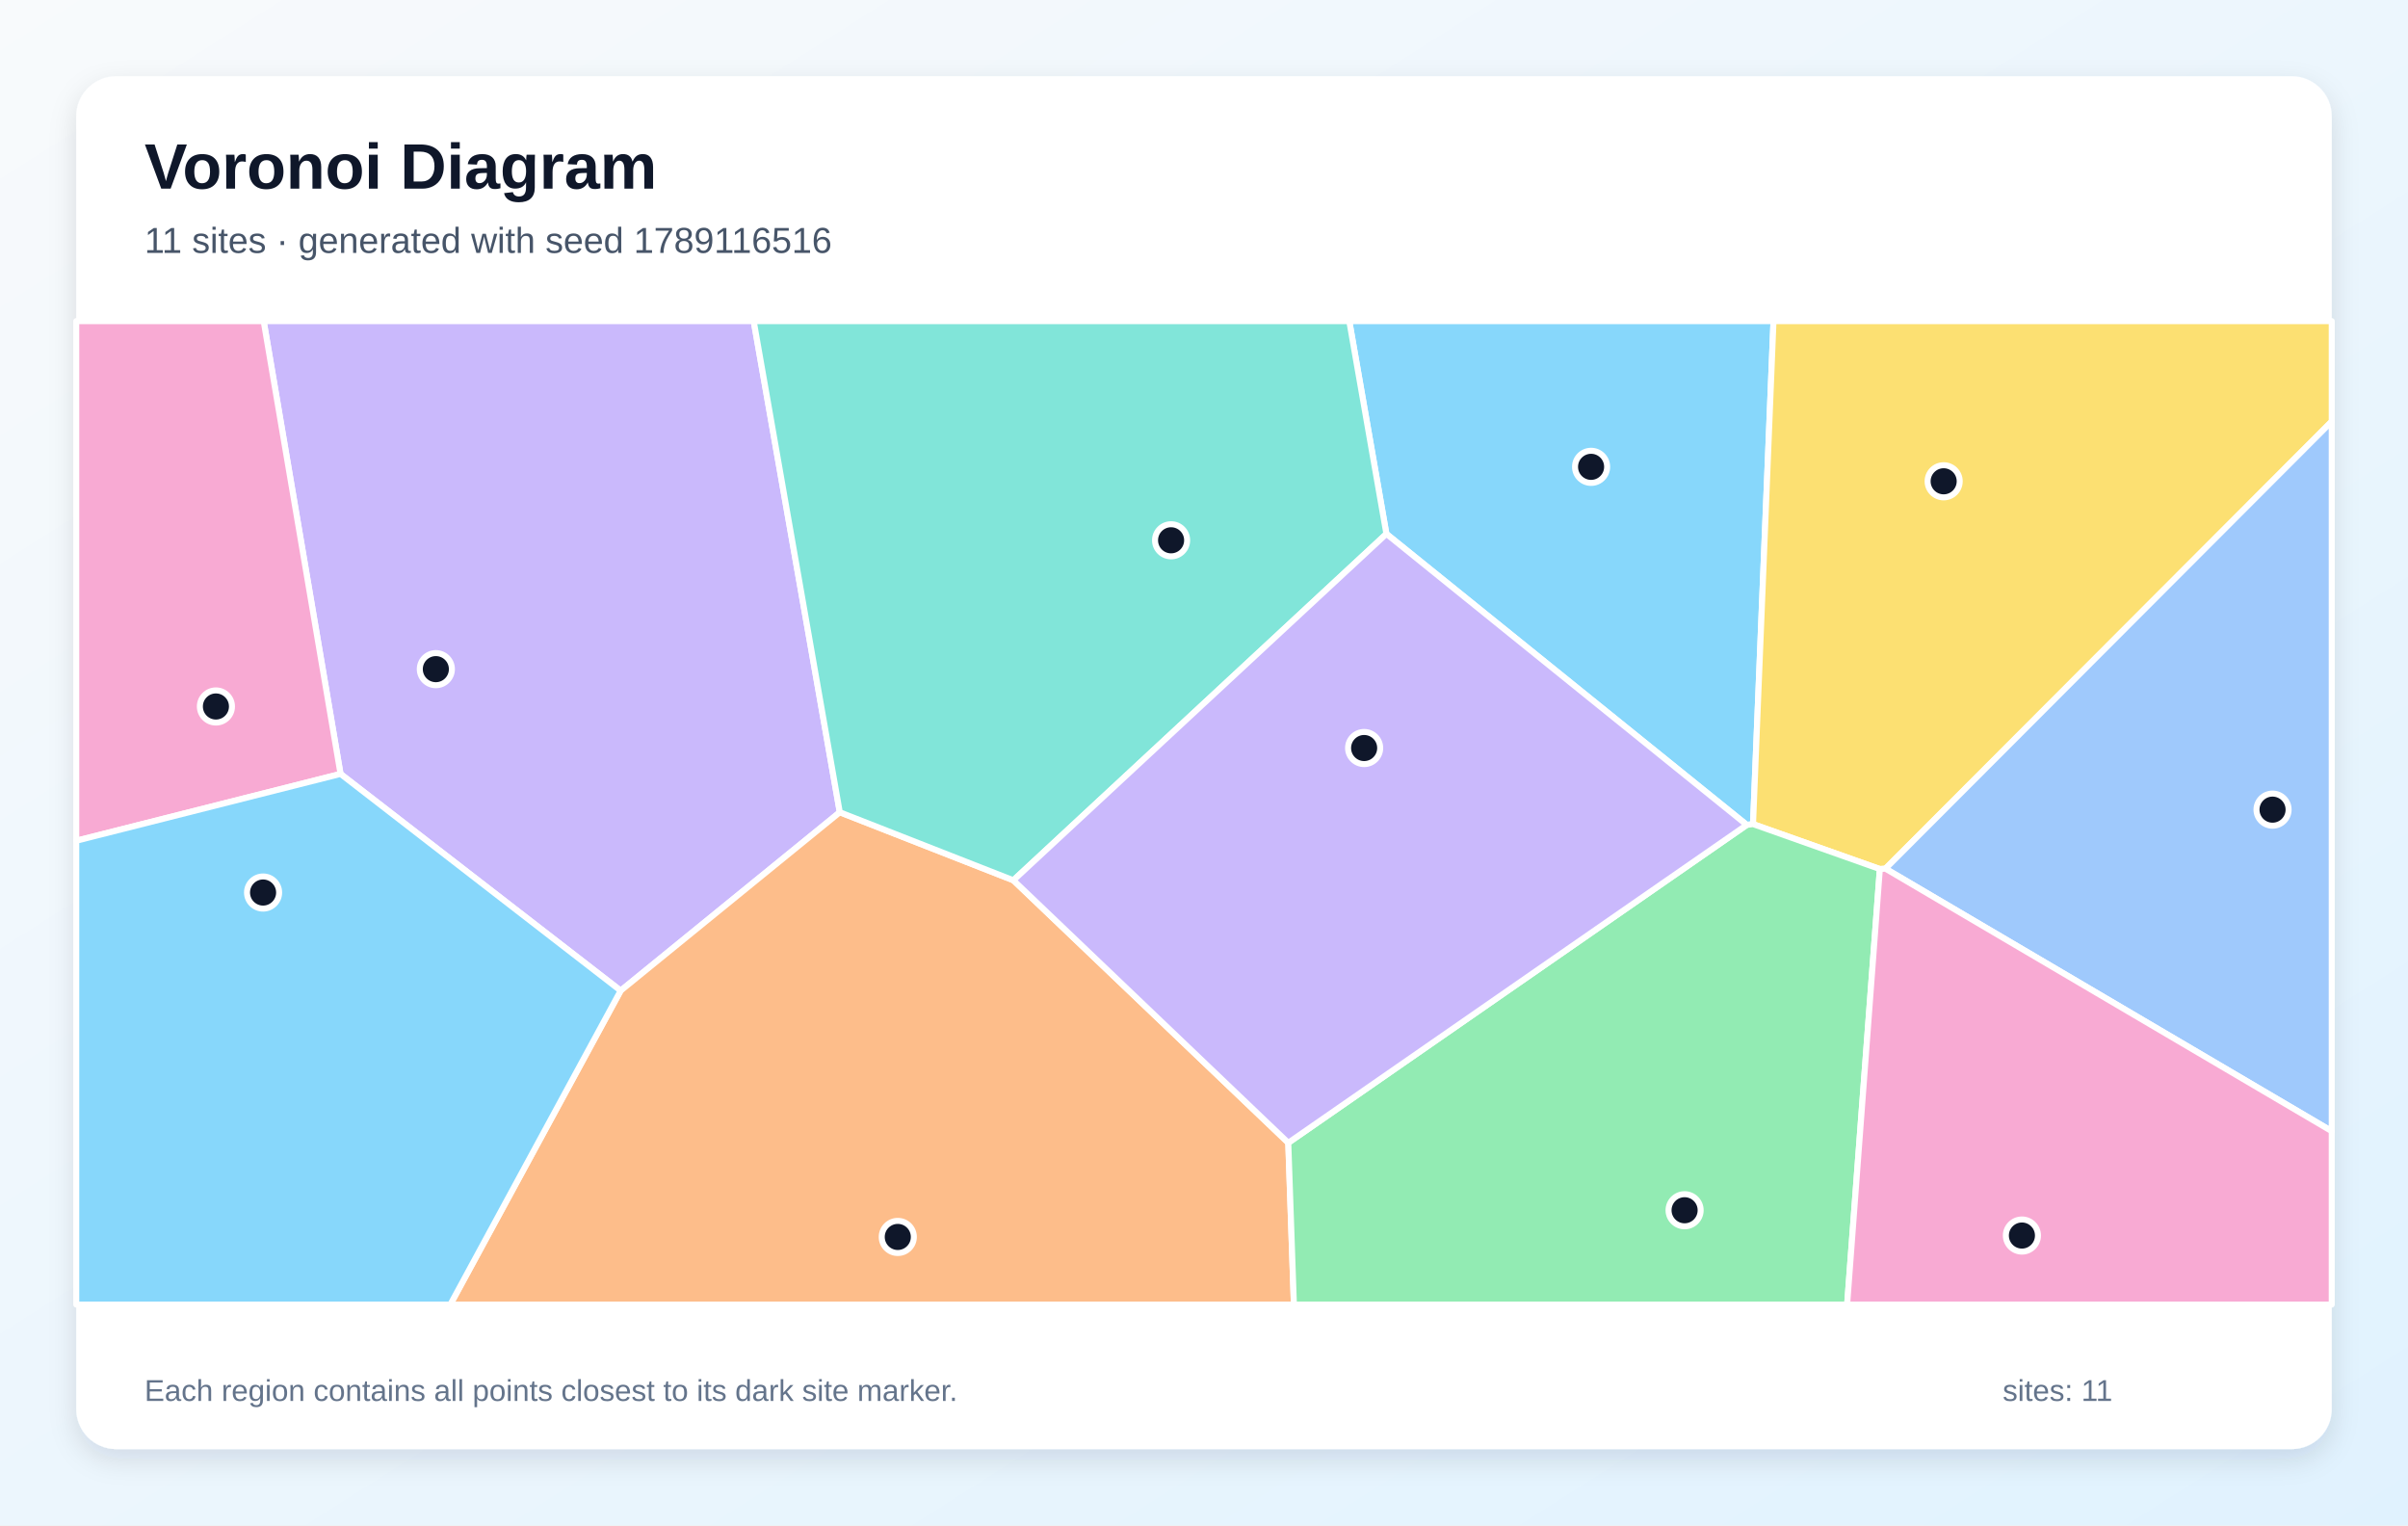
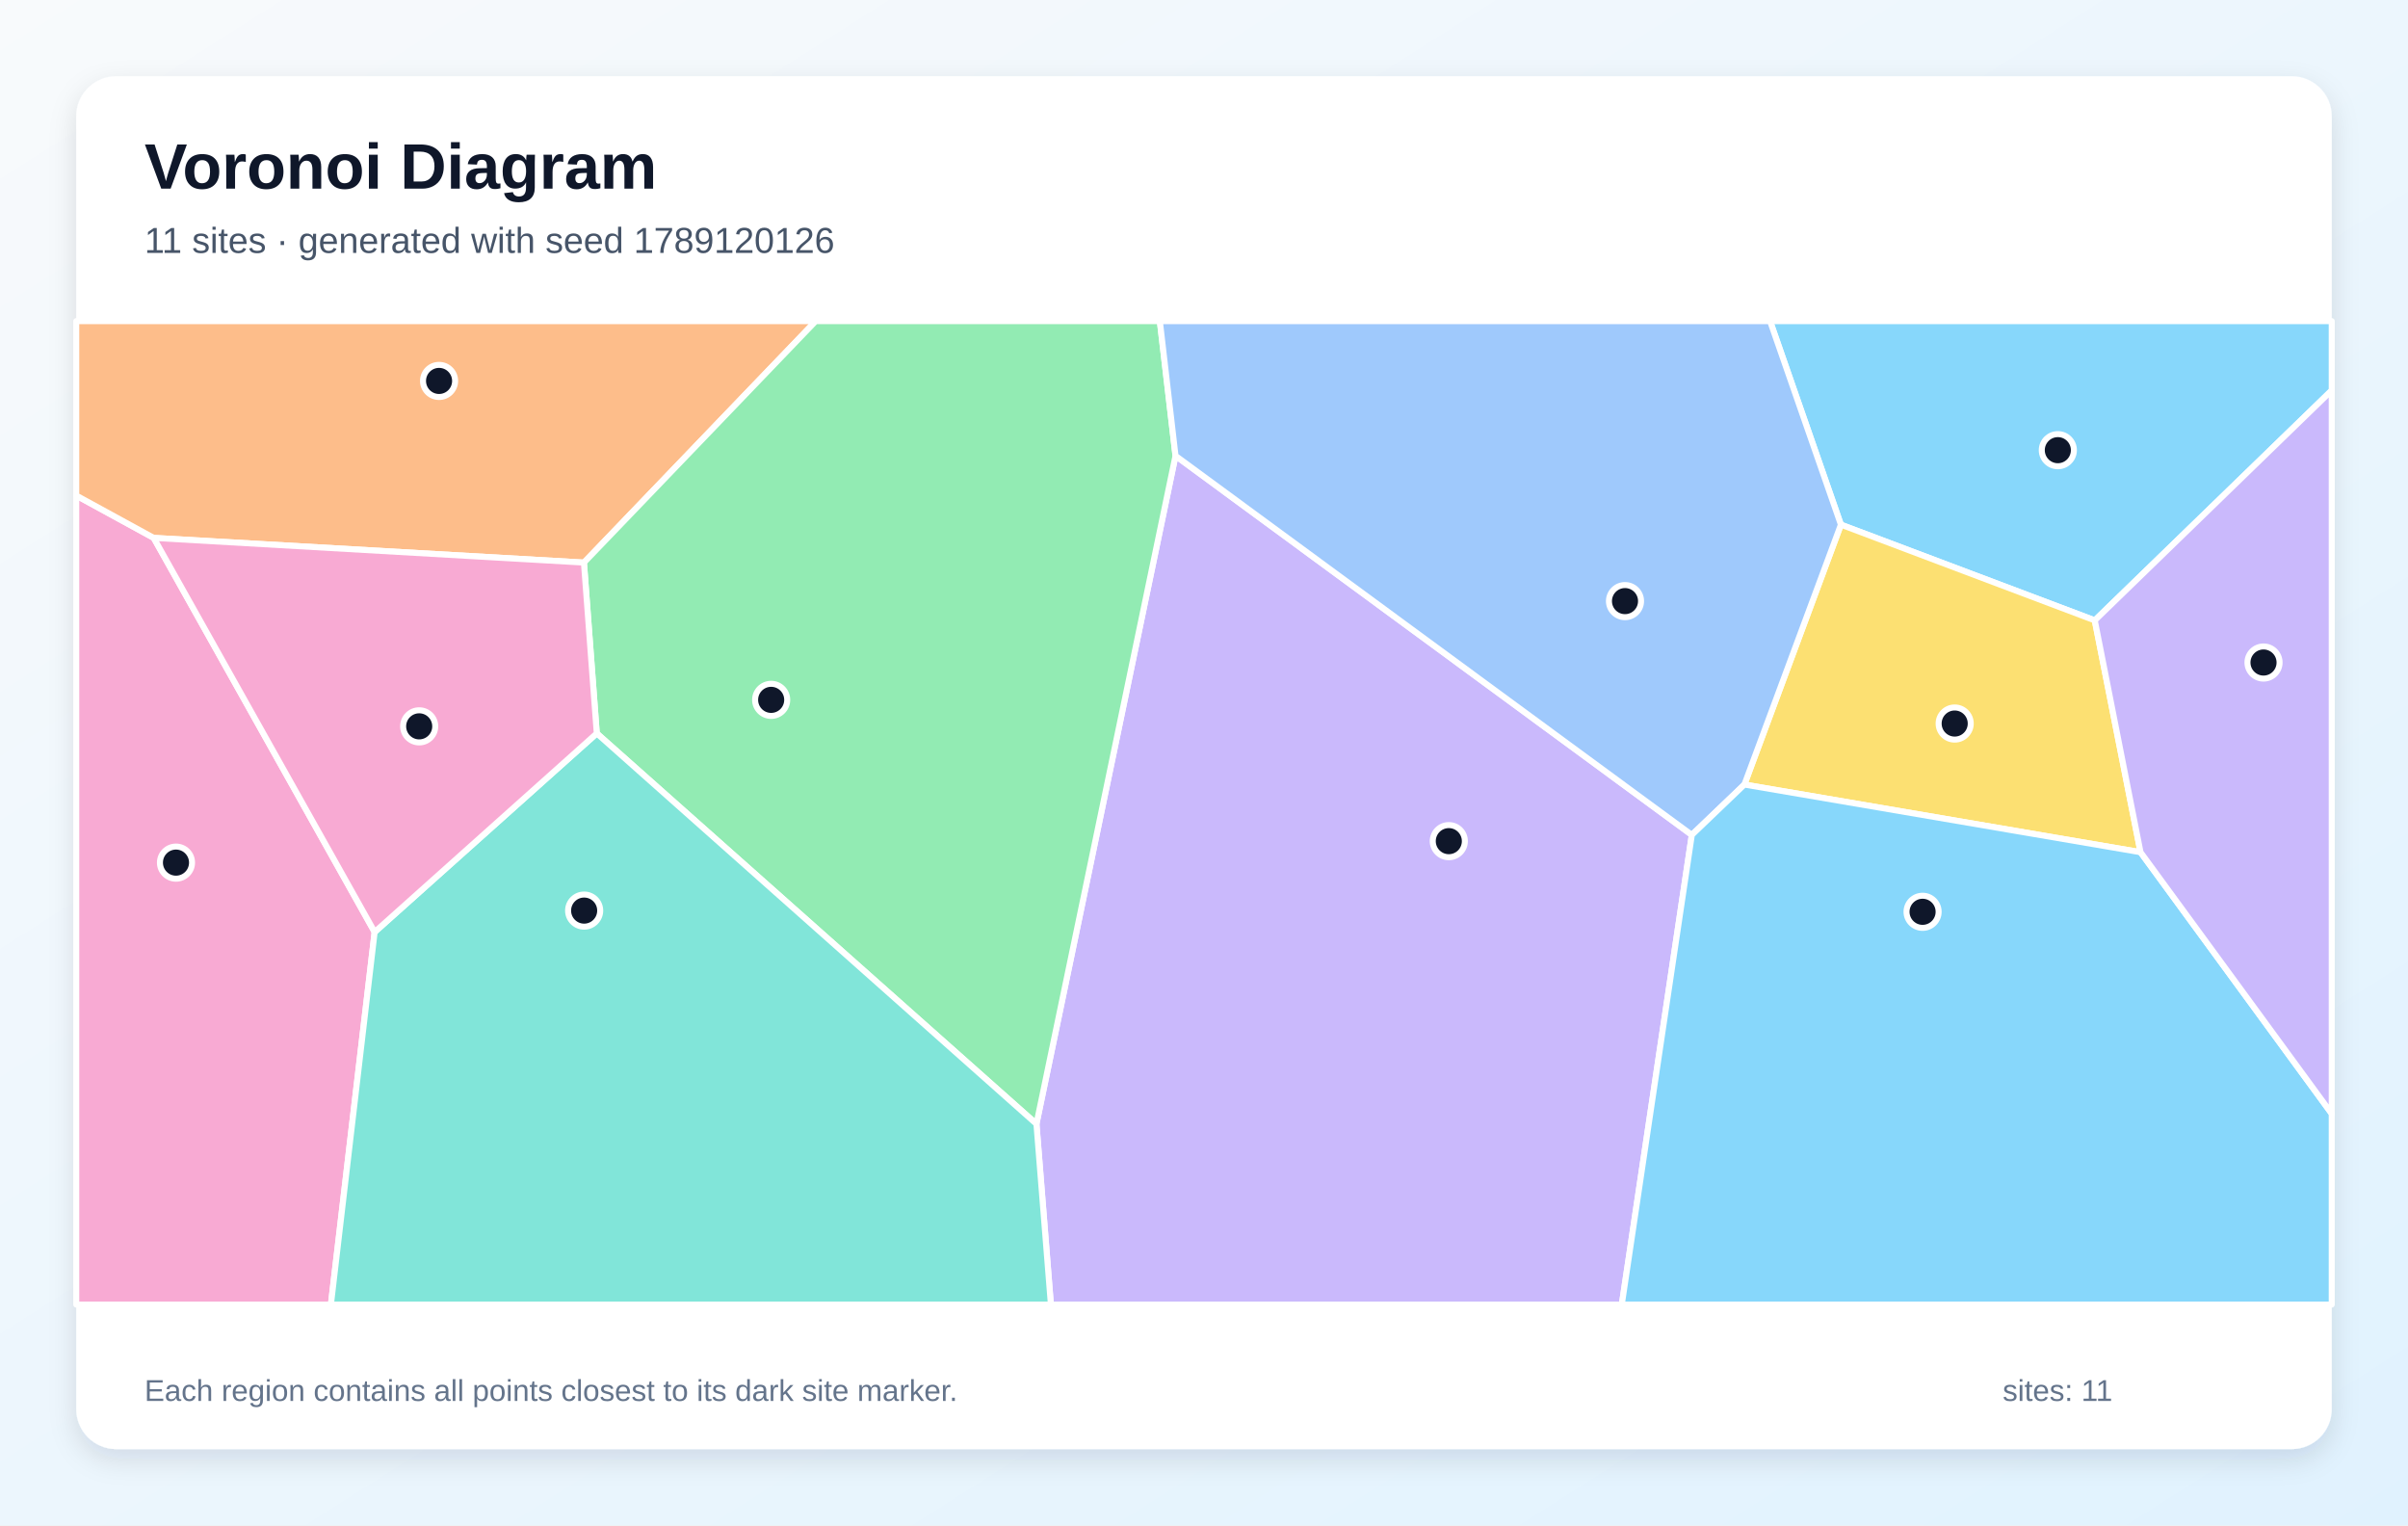
<svg xmlns="http://www.w3.org/2000/svg" width="1200" height="760" viewBox="0 0 1200 760" role="img" aria-labelledby="title description">
  <defs>
    <linearGradient id="background" x1="0" y1="0" x2="1" y2="1">
      <stop stop-color="#F8FAFC" />
      <stop offset="1" stop-color="#E0F2FE" />
    </linearGradient>
    <filter id="shadow" x="-10%" y="-10%" width="120%" height="120%">
      <feDropShadow dx="0" dy="5" stdDeviation="7" flood-color="#0F172A" flood-opacity=".12" />
    </filter>
  </defs>
  <rect width="1200" height="760" fill="url(#background)" />
  <rect x="38" y="38" width="1124" height="684" rx="20" fill="#FFFFFF" filter="url(#shadow)" />
  <g font-family="Arial, sans-serif">
    <text x="72" y="94" font-size="32" font-weight="700" fill="#0F172A">Voronoi Diagram</text>
-     <text x="72" y="126" font-size="18" fill="#475569">11 sites · generated with seed 1789116516</text>
+     <text x="72" y="126" font-size="18" fill="#475569">11 sites · generated with seed 1789120126</text>
  </g>
  <g stroke="#FFFFFF" stroke-width="3" stroke-linejoin="round">
-     <polygon points="873.6,410.6 870.5,411.0 690.9,266.0 672.4,160.0 883.8,160.0" fill="#38BDF8" fill-opacity="0.60" />
-     <polygon points="418.5,404.7 309.3,493.6 169.7,385.6 131.4,160.0 375.6,160.0" fill="#A78BFA" fill-opacity="0.60" />
-     <polygon points="38.0,418.9 38.0,160.0 131.4,160.0 169.7,385.6" fill="#F472B6" fill-opacity="0.60" />
-     <polygon points="309.3,493.6 418.5,404.7 505.0,438.6 642.0,569.4 644.8,650.0 224.4,650.0" fill="#FB923C" fill-opacity="0.60" />
-     <polygon points="939.6,432.8 936.8,433.0 873.6,410.6 883.8,160.0 1162.0,160.0 1162.0,210.0" fill="#FACC15" fill-opacity="0.60" />
-     <polygon points="642.0,569.4 870.5,411.0 873.6,410.6 936.8,433.0 920.5,650.0 644.8,650.0" fill="#4ADE80" fill-opacity="0.60" />
-     <polygon points="505.0,438.6 418.5,404.7 375.6,160.0 672.4,160.0 690.9,266.0" fill="#2DD4BF" fill-opacity="0.60" />
-     <polygon points="939.6,432.8 1162.0,210.0 1162.0,563.6" fill="#60A5FA" fill-opacity="0.60" />
-     <polygon points="38.0,418.9 169.7,385.6 309.3,493.6 224.4,650.0 38.0,650.0" fill="#38BDF8" fill-opacity="0.60" />
-     <polygon points="642.0,569.4 505.0,438.6 690.9,266.0 870.5,411.0" fill="#A78BFA" fill-opacity="0.60" />
-     <polygon points="936.8,433.0 939.6,432.8 1162.0,563.6 1162.0,650.0 920.5,650.0" fill="#F472B6" fill-opacity="0.60" />
+     <polygon points="1043.9,309.1 917.4,261.4 882.1,160.0 1162.0,160.0 1162.0,194.5" fill="#38BDF8" fill-opacity="0.60" />
+     <polygon points="516.5,560.0 585.8,227.1 843.1,416.0 808.2,650.0 523.7,650.0" fill="#A78BFA" fill-opacity="0.60" />
+     <polygon points="38.0,246.9 76.6,268.0 186.7,464.4 164.9,650.0 38.0,650.0" fill="#F472B6" fill-opacity="0.60" />
+     <polygon points="291.0,280.3 76.6,268.0 38.0,246.9 38.0,160.0 406.5,160.0" fill="#FB923C" fill-opacity="0.60" />
+     <polygon points="1066.7,424.6 869.3,390.9 917.4,261.4 1043.9,309.1" fill="#FACC15" fill-opacity="0.60" />
+     <polygon points="297.4,365.4 291.0,280.3 406.5,160.0 578.0,160.0 585.8,227.1 516.5,560.0" fill="#4ADE80" fill-opacity="0.60" />
+     <polygon points="186.7,464.4 297.4,365.4 516.5,560.0 523.7,650.0 164.9,650.0" fill="#2DD4BF" fill-opacity="0.60" />
+     <polygon points="869.3,390.9 843.1,416.0 585.8,227.1 578.0,160.0 882.1,160.0 917.4,261.4" fill="#60A5FA" fill-opacity="0.60" />
+     <polygon points="843.1,416.0 869.3,390.9 1066.7,424.6 1162.0,554.9 1162.0,650.0 808.2,650.0" fill="#38BDF8" fill-opacity="0.60" />
+     <polygon points="1066.7,424.6 1043.9,309.1 1162.0,194.5 1162.0,554.9" fill="#A78BFA" fill-opacity="0.60" />
+     <polygon points="186.7,464.4 76.6,268.0 291.0,280.3 297.4,365.4" fill="#F472B6" fill-opacity="0.60" />
  </g>
  <g>
-     <circle cx="792.9" cy="232.6" r="8" fill="#0F172A" stroke="#FFFFFF" stroke-width="3" />
-     <circle cx="217.2" cy="333.4" r="8" fill="#0F172A" stroke="#FFFFFF" stroke-width="3" />
-     <circle cx="107.6" cy="352.0" r="8" fill="#0F172A" stroke="#FFFFFF" stroke-width="3" />
-     <circle cx="447.4" cy="616.3" r="8" fill="#0F172A" stroke="#FFFFFF" stroke-width="3" />
-     <circle cx="968.6" cy="239.8" r="8" fill="#0F172A" stroke="#FFFFFF" stroke-width="3" />
-     <circle cx="839.5" cy="603.0" r="8" fill="#0F172A" stroke="#FFFFFF" stroke-width="3" />
-     <circle cx="583.6" cy="269.2" r="8" fill="#0F172A" stroke="#FFFFFF" stroke-width="3" />
-     <circle cx="1132.5" cy="403.4" r="8" fill="#0F172A" stroke="#FFFFFF" stroke-width="3" />
-     <circle cx="131.1" cy="444.7" r="8" fill="#0F172A" stroke="#FFFFFF" stroke-width="3" />
-     <circle cx="679.8" cy="372.7" r="8" fill="#0F172A" stroke="#FFFFFF" stroke-width="3" />
-     <circle cx="1007.6" cy="615.6" r="8" fill="#0F172A" stroke="#FFFFFF" stroke-width="3" />
+     <circle cx="1025.5" cy="224.3" r="8" fill="#0F172A" stroke="#FFFFFF" stroke-width="3" />
+     <circle cx="722.0" cy="419.1" r="8" fill="#0F172A" stroke="#FFFFFF" stroke-width="3" />
+     <circle cx="87.7" cy="429.8" r="8" fill="#0F172A" stroke="#FFFFFF" stroke-width="3" />
+     <circle cx="218.8" cy="189.8" r="8" fill="#0F172A" stroke="#FFFFFF" stroke-width="3" />
+     <circle cx="974.1" cy="360.5" r="8" fill="#0F172A" stroke="#FFFFFF" stroke-width="3" />
+     <circle cx="384.3" cy="348.7" r="8" fill="#0F172A" stroke="#FFFFFF" stroke-width="3" />
+     <circle cx="291.1" cy="453.7" r="8" fill="#0F172A" stroke="#FFFFFF" stroke-width="3" />
+     <circle cx="809.8" cy="299.5" r="8" fill="#0F172A" stroke="#FFFFFF" stroke-width="3" />
+     <circle cx="958.1" cy="454.3" r="8" fill="#0F172A" stroke="#FFFFFF" stroke-width="3" />
+     <circle cx="1128.0" cy="330.1" r="8" fill="#0F172A" stroke="#FFFFFF" stroke-width="3" />
+     <circle cx="208.9" cy="361.9" r="8" fill="#0F172A" stroke="#FFFFFF" stroke-width="3" />
  </g>
  <g font-family="Arial, sans-serif" font-size="15" fill="#64748B">
    <text x="72" y="698">Each region contains all points closest to its dark site marker.</text>
    <text x="998" y="698">sites: 11</text>
  </g>
</svg>
